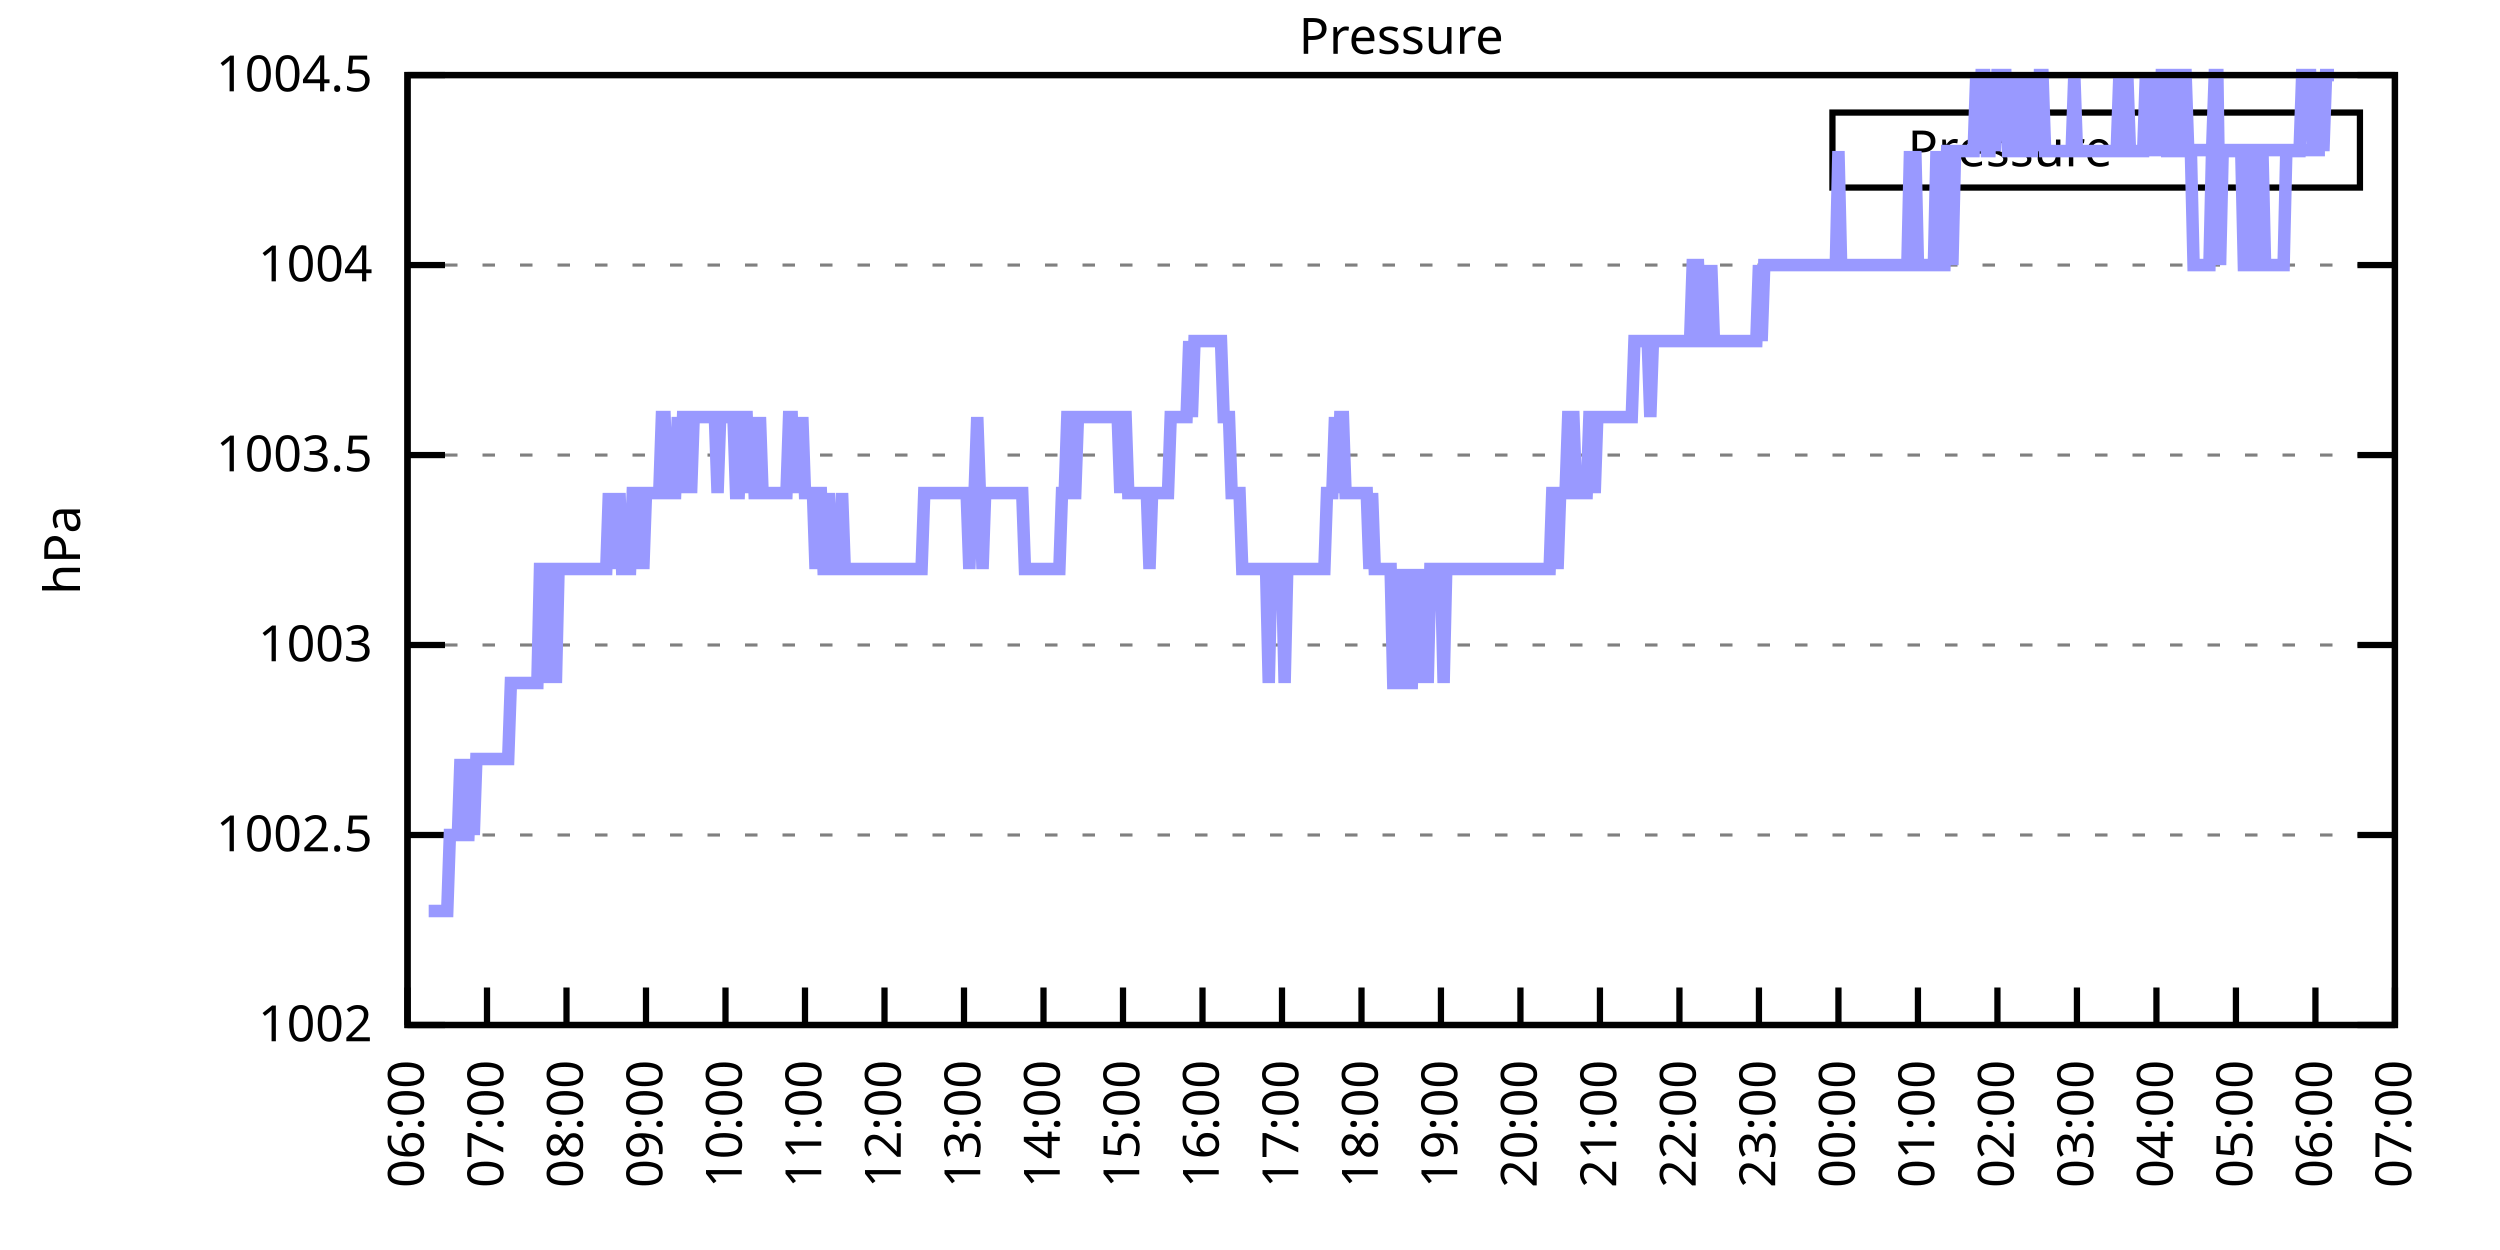
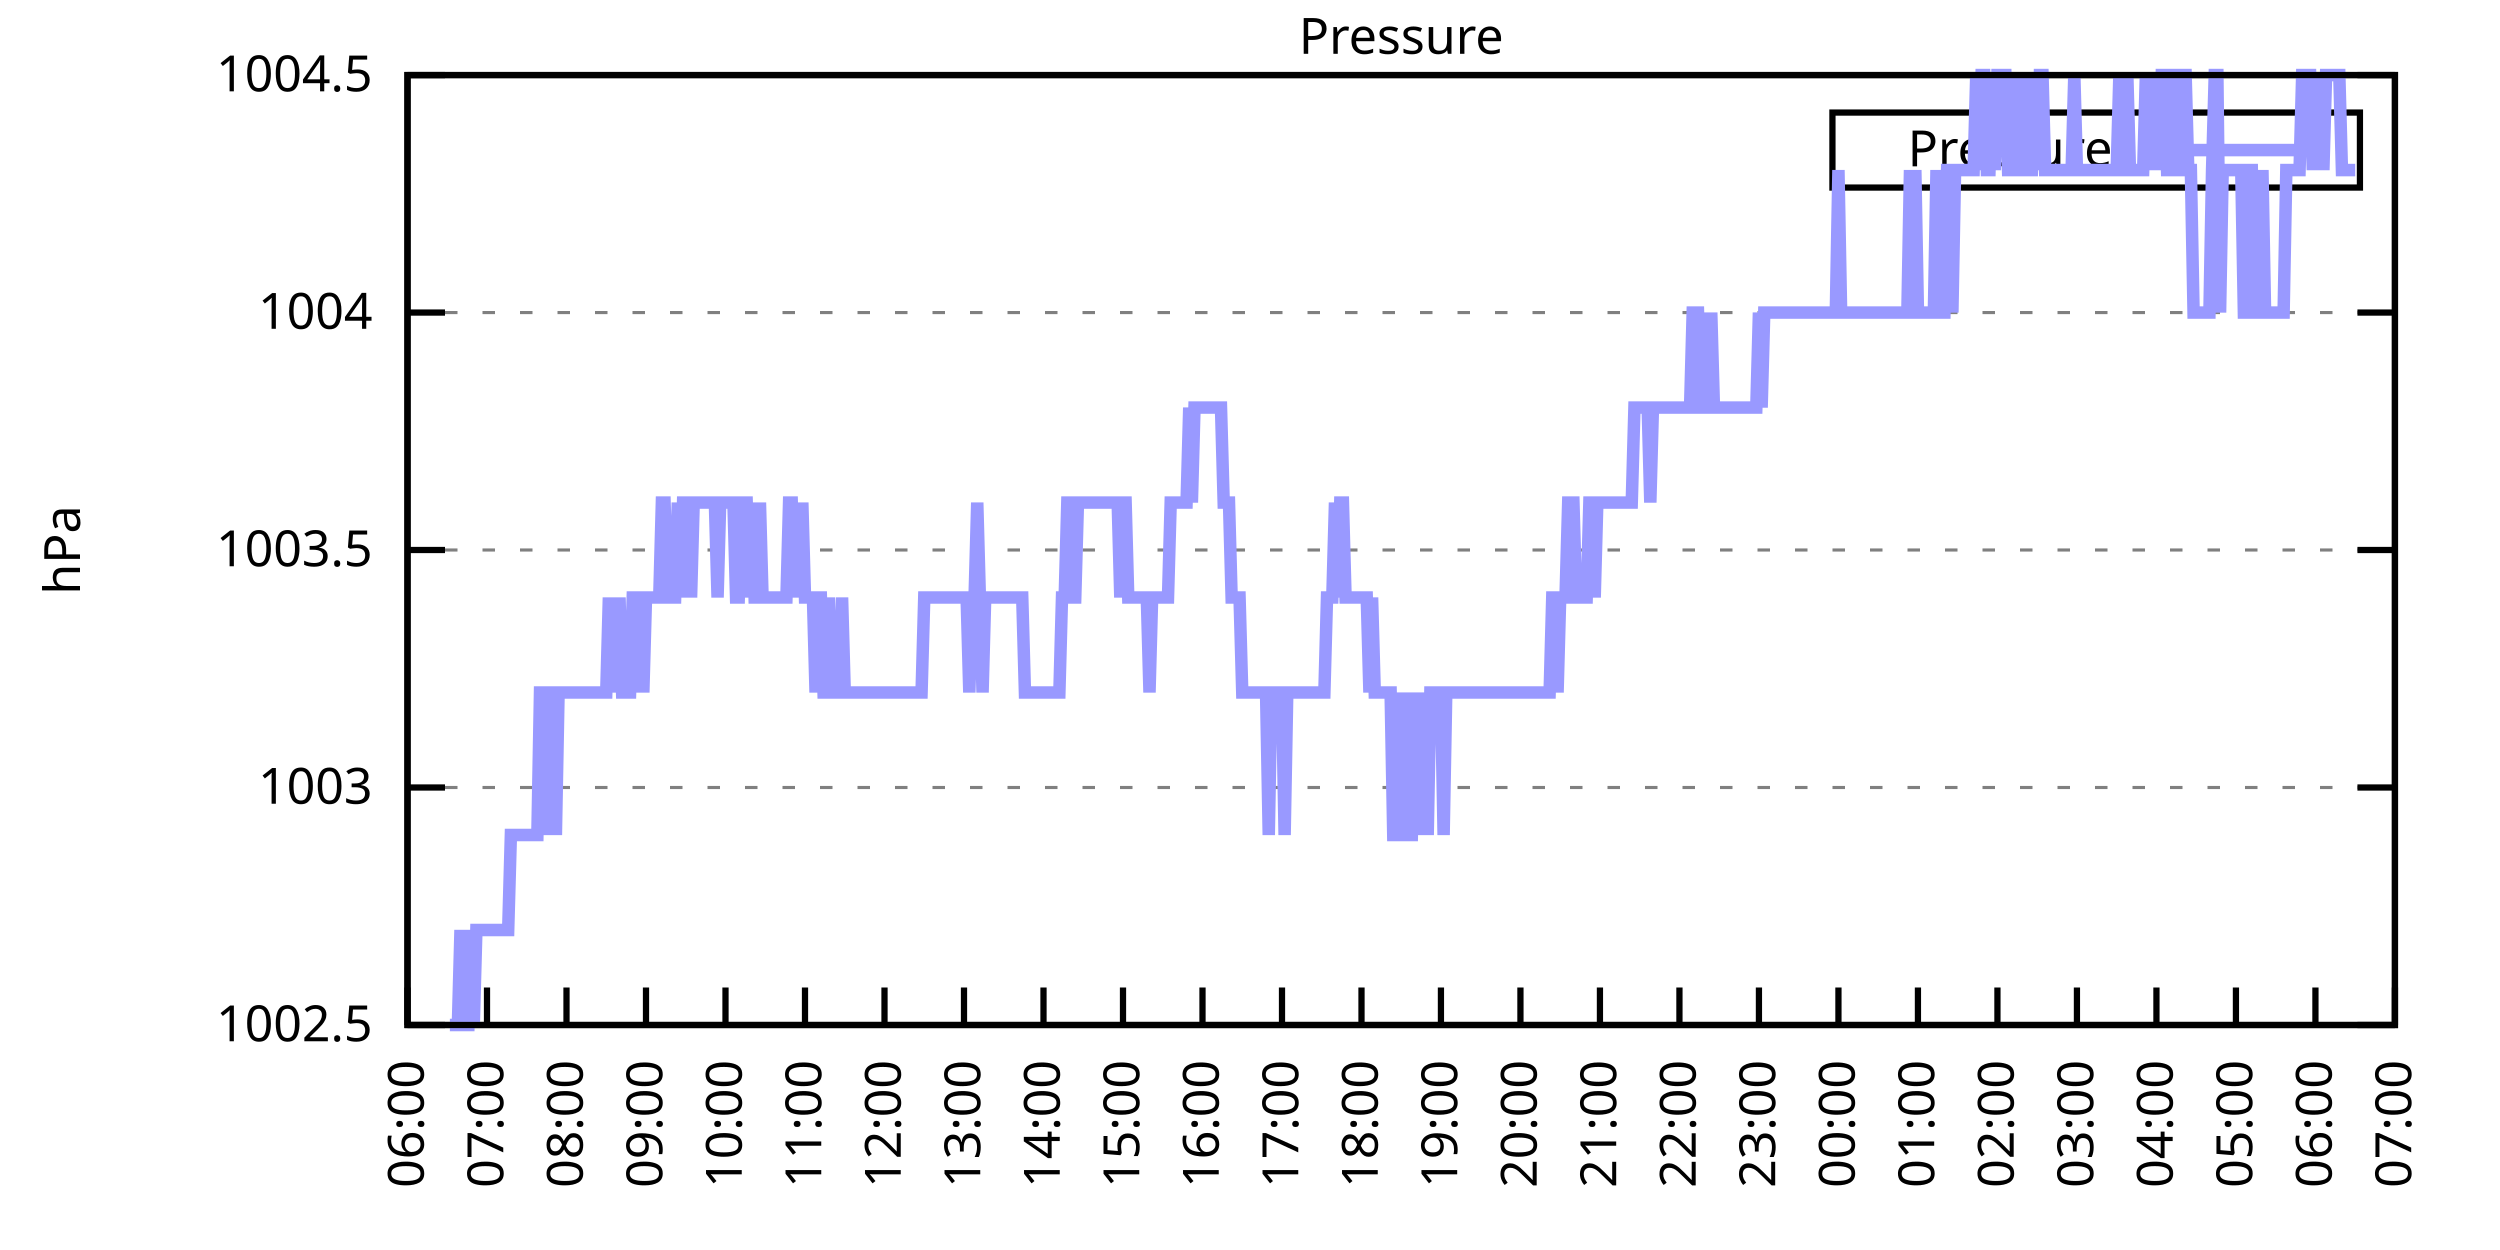
<svg xmlns="http://www.w3.org/2000/svg" xmlns:xlink="http://www.w3.org/1999/xlink" width="400" height="200" viewBox="0 0 400 200">
  <g id="gnuplot_canvas">
    <rect x="0" y="0" width="400" height="200" fill="none" />
    <defs>
      <circle id="gpDot" r="0.5" stroke-width="0.5" stroke="currentColor" />
      <path id="gpPt0" stroke-width="0.333" stroke="currentColor" d="M-1,0 h2 M0,-1 v2" />
      <path id="gpPt1" stroke-width="0.333" stroke="currentColor" d="M-1,-1 L1,1 M1,-1 L-1,1" />
      <path id="gpPt2" stroke-width="0.333" stroke="currentColor" d="M-1,0 L1,0 M0,-1 L0,1 M-1,-1 L1,1 M-1,1 L1,-1" />
      <rect id="gpPt3" stroke-width="0.333" stroke="currentColor" x="-1" y="-1" width="2" height="2" />
      <rect id="gpPt4" stroke-width="0.333" stroke="currentColor" fill="currentColor" x="-1" y="-1" width="2" height="2" />
      <circle id="gpPt5" stroke-width="0.333" stroke="currentColor" cx="0" cy="0" r="1" />
      <use xlink:href="#gpPt5" id="gpPt6" fill="currentColor" stroke="none" />
      <path id="gpPt7" stroke-width="0.333" stroke="currentColor" d="M0,-1.33 L-1.33,0.67 L1.33,0.67 z" />
      <use xlink:href="#gpPt7" id="gpPt8" fill="currentColor" stroke="none" />
      <use xlink:href="#gpPt7" id="gpPt9" stroke="currentColor" transform="rotate(180)" />
      <use xlink:href="#gpPt9" id="gpPt10" fill="currentColor" stroke="none" />
      <use xlink:href="#gpPt3" id="gpPt11" stroke="currentColor" transform="rotate(45)" />
      <use xlink:href="#gpPt11" id="gpPt12" fill="currentColor" stroke="none" />
      <path id="gpPt13" stroke-width="0.333" stroke="currentColor" d="M0,1.330 L1.265,0.411 L0.782,-1.067 L-0.782,-1.076 L-1.265,0.411 z" />
      <use xlink:href="#gpPt13" id="gpPt14" fill="currentColor" stroke="none" />
      <filter id="textbox" filterUnits="objectBoundingBox" x="0" y="0" height="1" width="1">
        <feFlood flood-color="white" flood-opacity="1" result="bgnd" />
        <feComposite in="SourceGraphic" in2="bgnd" operator="atop" />
      </filter>
      <filter id="greybox" filterUnits="objectBoundingBox" x="0" y="0" height="1" width="1">
        <feFlood flood-color="lightgrey" flood-opacity="1" result="grey" />
        <feComposite in="SourceGraphic" in2="grey" operator="atop" />
      </filter>
    </defs>
    <g fill="none" color="white" stroke="currentColor" stroke-width="1.00" stroke-linecap="butt" stroke-linejoin="miter">
</g>
    <g fill="none" color="black" stroke="currentColor" stroke-width="1.00" stroke-linecap="butt" stroke-linejoin="miter">
      <g stroke="none" shape-rendering="crispEdges">
        <polygon fill="rgb(255, 255, 255)" points="65.20,164.00 383.18,164.00 383.18,12.02 65.20,12.02 " />
      </g>
    </g>
    <g fill="none" color="black" stroke="currentColor" stroke-width="1.00" stroke-linecap="butt" stroke-linejoin="miter">
</g>
    <g fill="none" color="black" stroke="black" stroke-width="0.50" stroke-linecap="butt" stroke-linejoin="miter">
</g>
    <g fill="none" color="gray" stroke="currentColor" stroke-width="0.50" stroke-linecap="butt" stroke-linejoin="miter">
      <path stroke="gray" stroke-dasharray="2,4" class="gridline" d="M65.20,164.00 L383.19,164.00  " />
    </g>
    <g fill="none" color="gray" stroke="gray" stroke-width="1.00" stroke-linecap="butt" stroke-linejoin="miter">
</g>
    <g fill="none" color="black" stroke="currentColor" stroke-width="1.00" stroke-linecap="butt" stroke-linejoin="miter">
      <path stroke="black" d="M65.20,164.00 L71.20,164.00 M383.19,164.00 L377.19,164.00  " />
      <g transform="translate(59.60,166.60)" stroke="none" fill="black" font-family="Sans" font-size="8.00" text-anchor="end">
        <text>
-           <tspan font-family="Sans"> 1002</tspan>
-         </text>
-       </g>
-     </g>
-     <g fill="none" color="black" stroke="currentColor" stroke-width="1.00" stroke-linecap="butt" stroke-linejoin="miter">
- </g>
-     <g fill="none" color="black" stroke="black" stroke-width="0.50" stroke-linecap="butt" stroke-linejoin="miter">
- </g>
-     <g fill="none" color="gray" stroke="currentColor" stroke-width="0.50" stroke-linecap="butt" stroke-linejoin="miter">
-       <path stroke="gray" stroke-dasharray="2,4" class="gridline" d="M65.20,133.60 L383.19,133.60  " />
-     </g>
-     <g fill="none" color="gray" stroke="gray" stroke-width="1.00" stroke-linecap="butt" stroke-linejoin="miter">
- </g>
-     <g fill="none" color="black" stroke="currentColor" stroke-width="1.00" stroke-linecap="butt" stroke-linejoin="miter">
-       <path stroke="black" d="M65.20,133.60 L71.20,133.60 M383.19,133.60 L377.19,133.60  " />
-       <g transform="translate(59.60,136.20)" stroke="none" fill="black" font-family="Sans" font-size="8.00" text-anchor="end">
-         <text>
          <tspan font-family="Sans"> 1002.5</tspan>
        </text>
      </g>
    </g>
    <g fill="none" color="black" stroke="currentColor" stroke-width="1.00" stroke-linecap="butt" stroke-linejoin="miter">
</g>
    <g fill="none" color="black" stroke="black" stroke-width="0.50" stroke-linecap="butt" stroke-linejoin="miter">
</g>
    <g fill="none" color="gray" stroke="currentColor" stroke-width="0.50" stroke-linecap="butt" stroke-linejoin="miter">
-       <path stroke="gray" stroke-dasharray="2,4" class="gridline" d="M65.20,103.20 L383.19,103.20  " />
-     </g>
-     <g fill="none" color="gray" stroke="gray" stroke-width="1.00" stroke-linecap="butt" stroke-linejoin="miter">
- </g>
-     <g fill="none" color="black" stroke="currentColor" stroke-width="1.00" stroke-linecap="butt" stroke-linejoin="miter">
-       <path stroke="black" d="M65.20,103.20 L71.20,103.20 M383.19,103.20 L377.19,103.20  " />
-       <g transform="translate(59.60,105.80)" stroke="none" fill="black" font-family="Sans" font-size="8.00" text-anchor="end">
+       <path stroke="gray" stroke-dasharray="2,4" class="gridline" d="M65.20,126.00 L383.19,126.00  " />
+     </g>
+     <g fill="none" color="gray" stroke="gray" stroke-width="1.00" stroke-linecap="butt" stroke-linejoin="miter">
+ </g>
+     <g fill="none" color="black" stroke="currentColor" stroke-width="1.00" stroke-linecap="butt" stroke-linejoin="miter">
+       <path stroke="black" d="M65.20,126.00 L71.20,126.00 M383.19,126.00 L377.19,126.00  " />
+       <g transform="translate(59.60,128.60)" stroke="none" fill="black" font-family="Sans" font-size="8.00" text-anchor="end">
        <text>
          <tspan font-family="Sans"> 1003</tspan>
        </text>
      </g>
    </g>
    <g fill="none" color="black" stroke="currentColor" stroke-width="1.00" stroke-linecap="butt" stroke-linejoin="miter">
</g>
    <g fill="none" color="black" stroke="black" stroke-width="0.50" stroke-linecap="butt" stroke-linejoin="miter">
</g>
    <g fill="none" color="gray" stroke="currentColor" stroke-width="0.50" stroke-linecap="butt" stroke-linejoin="miter">
-       <path stroke="gray" stroke-dasharray="2,4" class="gridline" d="M65.20,72.81 L383.19,72.81  " />
-     </g>
-     <g fill="none" color="gray" stroke="gray" stroke-width="1.00" stroke-linecap="butt" stroke-linejoin="miter">
- </g>
-     <g fill="none" color="black" stroke="currentColor" stroke-width="1.00" stroke-linecap="butt" stroke-linejoin="miter">
-       <path stroke="black" d="M65.20,72.81 L71.20,72.81 M383.19,72.81 L377.19,72.81  " />
-       <g transform="translate(59.60,75.41)" stroke="none" fill="black" font-family="Sans" font-size="8.00" text-anchor="end">
+       <path stroke="gray" stroke-dasharray="2,4" class="gridline" d="M65.20,88.00 L383.19,88.00  " />
+     </g>
+     <g fill="none" color="gray" stroke="gray" stroke-width="1.00" stroke-linecap="butt" stroke-linejoin="miter">
+ </g>
+     <g fill="none" color="black" stroke="currentColor" stroke-width="1.00" stroke-linecap="butt" stroke-linejoin="miter">
+       <path stroke="black" d="M65.20,88.00 L71.20,88.00 M383.19,88.00 L377.19,88.00  " />
+       <g transform="translate(59.60,90.60)" stroke="none" fill="black" font-family="Sans" font-size="8.00" text-anchor="end">
        <text>
          <tspan font-family="Sans"> 1003.5</tspan>
        </text>
      </g>
    </g>
    <g fill="none" color="black" stroke="currentColor" stroke-width="1.00" stroke-linecap="butt" stroke-linejoin="miter">
</g>
    <g fill="none" color="black" stroke="black" stroke-width="0.50" stroke-linecap="butt" stroke-linejoin="miter">
</g>
    <g fill="none" color="gray" stroke="currentColor" stroke-width="0.50" stroke-linecap="butt" stroke-linejoin="miter">
-       <path stroke="gray" stroke-dasharray="2,4" class="gridline" d="M65.20,42.41 L383.19,42.41  " />
-     </g>
-     <g fill="none" color="gray" stroke="gray" stroke-width="1.00" stroke-linecap="butt" stroke-linejoin="miter">
- </g>
-     <g fill="none" color="black" stroke="currentColor" stroke-width="1.00" stroke-linecap="butt" stroke-linejoin="miter">
-       <path stroke="black" d="M65.20,42.41 L71.20,42.41 M383.19,42.41 L377.19,42.41  " />
-       <g transform="translate(59.60,45.01)" stroke="none" fill="black" font-family="Sans" font-size="8.00" text-anchor="end">
+       <path stroke="gray" stroke-dasharray="2,4" class="gridline" d="M65.20,50.01 L383.19,50.01  " />
+     </g>
+     <g fill="none" color="gray" stroke="gray" stroke-width="1.00" stroke-linecap="butt" stroke-linejoin="miter">
+ </g>
+     <g fill="none" color="black" stroke="currentColor" stroke-width="1.00" stroke-linecap="butt" stroke-linejoin="miter">
+       <path stroke="black" d="M65.20,50.01 L71.20,50.01 M383.19,50.01 L377.19,50.01  " />
+       <g transform="translate(59.60,52.61)" stroke="none" fill="black" font-family="Sans" font-size="8.00" text-anchor="end">
        <text>
          <tspan font-family="Sans"> 1004</tspan>
        </text>
      </g>
    </g>
    <g fill="none" color="black" stroke="currentColor" stroke-width="1.00" stroke-linecap="butt" stroke-linejoin="miter">
</g>
    <g fill="none" color="black" stroke="black" stroke-width="0.50" stroke-linecap="butt" stroke-linejoin="miter">
</g>
    <g fill="none" color="gray" stroke="currentColor" stroke-width="0.50" stroke-linecap="butt" stroke-linejoin="miter">
      <path stroke="gray" stroke-dasharray="2,4" class="gridline" d="M65.20,12.01 L383.19,12.01  " />
    </g>
    <g fill="none" color="gray" stroke="gray" stroke-width="1.00" stroke-linecap="butt" stroke-linejoin="miter">
</g>
    <g fill="none" color="black" stroke="currentColor" stroke-width="1.00" stroke-linecap="butt" stroke-linejoin="miter">
      <path stroke="black" d="M65.20,12.01 L71.20,12.01 M383.19,12.01 L377.19,12.01  " />
      <g transform="translate(59.60,14.61)" stroke="none" fill="black" font-family="Sans" font-size="8.00" text-anchor="end">
        <text>
          <tspan font-family="Sans"> 1004.5</tspan>
        </text>
      </g>
    </g>
    <g fill="none" color="black" stroke="currentColor" stroke-width="1.00" stroke-linecap="butt" stroke-linejoin="miter">
      <path stroke="black" d="M65.20,164.00 L65.20,158.00  " />
      <g transform="translate(67.80,169.60) rotate(270.00)" stroke="none" fill="black" font-family="Sans" font-size="8.00" text-anchor="end">
        <text>
          <tspan font-family="Sans">06:00</tspan>
        </text>
      </g>
    </g>
    <g fill="none" color="black" stroke="currentColor" stroke-width="1.00" stroke-linecap="butt" stroke-linejoin="miter">
      <path stroke="black" d="M77.92,164.00 L77.92,158.00  " />
      <g transform="translate(80.52,169.60) rotate(270.00)" stroke="none" fill="black" font-family="Sans" font-size="8.00" text-anchor="end">
        <text>
          <tspan font-family="Sans">07:00</tspan>
        </text>
      </g>
    </g>
    <g fill="none" color="black" stroke="currentColor" stroke-width="1.00" stroke-linecap="butt" stroke-linejoin="miter">
      <path stroke="black" d="M90.64,164.00 L90.64,158.00  " />
      <g transform="translate(93.24,169.60) rotate(270.00)" stroke="none" fill="black" font-family="Sans" font-size="8.00" text-anchor="end">
        <text>
          <tspan font-family="Sans">08:00</tspan>
        </text>
      </g>
    </g>
    <g fill="none" color="black" stroke="currentColor" stroke-width="1.00" stroke-linecap="butt" stroke-linejoin="miter">
      <path stroke="black" d="M103.36,164.00 L103.36,158.00  " />
      <g transform="translate(105.96,169.60) rotate(270.00)" stroke="none" fill="black" font-family="Sans" font-size="8.00" text-anchor="end">
        <text>
          <tspan font-family="Sans">09:00</tspan>
        </text>
      </g>
    </g>
    <g fill="none" color="black" stroke="currentColor" stroke-width="1.00" stroke-linecap="butt" stroke-linejoin="miter">
      <path stroke="black" d="M116.08,164.00 L116.08,158.00  " />
      <g transform="translate(118.68,169.60) rotate(270.00)" stroke="none" fill="black" font-family="Sans" font-size="8.00" text-anchor="end">
        <text>
          <tspan font-family="Sans">10:00</tspan>
        </text>
      </g>
    </g>
    <g fill="none" color="black" stroke="currentColor" stroke-width="1.00" stroke-linecap="butt" stroke-linejoin="miter">
      <path stroke="black" d="M128.80,164.00 L128.80,158.00  " />
      <g transform="translate(131.40,169.60) rotate(270.00)" stroke="none" fill="black" font-family="Sans" font-size="8.00" text-anchor="end">
        <text>
          <tspan font-family="Sans">11:00</tspan>
        </text>
      </g>
    </g>
    <g fill="none" color="black" stroke="currentColor" stroke-width="1.00" stroke-linecap="butt" stroke-linejoin="miter">
      <path stroke="black" d="M141.52,164.00 L141.52,158.00  " />
      <g transform="translate(144.12,169.60) rotate(270.00)" stroke="none" fill="black" font-family="Sans" font-size="8.00" text-anchor="end">
        <text>
          <tspan font-family="Sans">12:00</tspan>
        </text>
      </g>
    </g>
    <g fill="none" color="black" stroke="currentColor" stroke-width="1.00" stroke-linecap="butt" stroke-linejoin="miter">
      <path stroke="black" d="M154.24,164.00 L154.24,158.00  " />
      <g transform="translate(156.84,169.60) rotate(270.00)" stroke="none" fill="black" font-family="Sans" font-size="8.00" text-anchor="end">
        <text>
          <tspan font-family="Sans">13:00</tspan>
        </text>
      </g>
    </g>
    <g fill="none" color="black" stroke="currentColor" stroke-width="1.00" stroke-linecap="butt" stroke-linejoin="miter">
      <path stroke="black" d="M166.96,164.00 L166.96,158.00  " />
      <g transform="translate(169.56,169.60) rotate(270.00)" stroke="none" fill="black" font-family="Sans" font-size="8.00" text-anchor="end">
        <text>
          <tspan font-family="Sans">14:00</tspan>
        </text>
      </g>
    </g>
    <g fill="none" color="black" stroke="currentColor" stroke-width="1.00" stroke-linecap="butt" stroke-linejoin="miter">
      <path stroke="black" d="M179.68,164.00 L179.68,158.00  " />
      <g transform="translate(182.28,169.60) rotate(270.00)" stroke="none" fill="black" font-family="Sans" font-size="8.00" text-anchor="end">
        <text>
          <tspan font-family="Sans">15:00</tspan>
        </text>
      </g>
    </g>
    <g fill="none" color="black" stroke="currentColor" stroke-width="1.00" stroke-linecap="butt" stroke-linejoin="miter">
      <path stroke="black" d="M192.40,164.00 L192.40,158.00  " />
      <g transform="translate(195.00,169.60) rotate(270.00)" stroke="none" fill="black" font-family="Sans" font-size="8.00" text-anchor="end">
        <text>
          <tspan font-family="Sans">16:00</tspan>
        </text>
      </g>
    </g>
    <g fill="none" color="black" stroke="currentColor" stroke-width="1.00" stroke-linecap="butt" stroke-linejoin="miter">
      <path stroke="black" d="M205.12,164.00 L205.12,158.00  " />
      <g transform="translate(207.72,169.60) rotate(270.00)" stroke="none" fill="black" font-family="Sans" font-size="8.00" text-anchor="end">
        <text>
          <tspan font-family="Sans">17:00</tspan>
        </text>
      </g>
    </g>
    <g fill="none" color="black" stroke="currentColor" stroke-width="1.00" stroke-linecap="butt" stroke-linejoin="miter">
      <path stroke="black" d="M217.84,164.00 L217.84,158.00  " />
      <g transform="translate(220.44,169.60) rotate(270.00)" stroke="none" fill="black" font-family="Sans" font-size="8.00" text-anchor="end">
        <text>
          <tspan font-family="Sans">18:00</tspan>
        </text>
      </g>
    </g>
    <g fill="none" color="black" stroke="currentColor" stroke-width="1.00" stroke-linecap="butt" stroke-linejoin="miter">
      <path stroke="black" d="M230.55,164.00 L230.55,158.00  " />
      <g transform="translate(233.15,169.60) rotate(270.00)" stroke="none" fill="black" font-family="Sans" font-size="8.00" text-anchor="end">
        <text>
          <tspan font-family="Sans">19:00</tspan>
        </text>
      </g>
    </g>
    <g fill="none" color="black" stroke="currentColor" stroke-width="1.00" stroke-linecap="butt" stroke-linejoin="miter">
      <path stroke="black" d="M243.27,164.00 L243.27,158.00  " />
      <g transform="translate(245.87,169.60) rotate(270.00)" stroke="none" fill="black" font-family="Sans" font-size="8.00" text-anchor="end">
        <text>
          <tspan font-family="Sans">20:00</tspan>
        </text>
      </g>
    </g>
    <g fill="none" color="black" stroke="currentColor" stroke-width="1.00" stroke-linecap="butt" stroke-linejoin="miter">
      <path stroke="black" d="M255.99,164.00 L255.99,158.00  " />
      <g transform="translate(258.59,169.60) rotate(270.00)" stroke="none" fill="black" font-family="Sans" font-size="8.00" text-anchor="end">
        <text>
          <tspan font-family="Sans">21:00</tspan>
        </text>
      </g>
    </g>
    <g fill="none" color="black" stroke="currentColor" stroke-width="1.00" stroke-linecap="butt" stroke-linejoin="miter">
      <path stroke="black" d="M268.71,164.00 L268.71,158.00  " />
      <g transform="translate(271.31,169.60) rotate(270.00)" stroke="none" fill="black" font-family="Sans" font-size="8.00" text-anchor="end">
        <text>
          <tspan font-family="Sans">22:00</tspan>
        </text>
      </g>
    </g>
    <g fill="none" color="black" stroke="currentColor" stroke-width="1.00" stroke-linecap="butt" stroke-linejoin="miter">
      <path stroke="black" d="M281.43,164.00 L281.43,158.00  " />
      <g transform="translate(284.03,169.60) rotate(270.00)" stroke="none" fill="black" font-family="Sans" font-size="8.00" text-anchor="end">
        <text>
          <tspan font-family="Sans">23:00</tspan>
        </text>
      </g>
    </g>
    <g fill="none" color="black" stroke="currentColor" stroke-width="1.00" stroke-linecap="butt" stroke-linejoin="miter">
      <path stroke="black" d="M294.15,164.00 L294.15,158.00  " />
      <g transform="translate(296.75,169.60) rotate(270.00)" stroke="none" fill="black" font-family="Sans" font-size="8.00" text-anchor="end">
        <text>
          <tspan font-family="Sans">00:00</tspan>
        </text>
      </g>
    </g>
    <g fill="none" color="black" stroke="currentColor" stroke-width="1.00" stroke-linecap="butt" stroke-linejoin="miter">
      <path stroke="black" d="M306.87,164.00 L306.87,158.00  " />
      <g transform="translate(309.47,169.60) rotate(270.00)" stroke="none" fill="black" font-family="Sans" font-size="8.00" text-anchor="end">
        <text>
          <tspan font-family="Sans">01:00</tspan>
        </text>
      </g>
    </g>
    <g fill="none" color="black" stroke="currentColor" stroke-width="1.00" stroke-linecap="butt" stroke-linejoin="miter">
      <path stroke="black" d="M319.59,164.00 L319.59,158.00  " />
      <g transform="translate(322.19,169.60) rotate(270.00)" stroke="none" fill="black" font-family="Sans" font-size="8.00" text-anchor="end">
        <text>
          <tspan font-family="Sans">02:00</tspan>
        </text>
      </g>
    </g>
    <g fill="none" color="black" stroke="currentColor" stroke-width="1.00" stroke-linecap="butt" stroke-linejoin="miter">
      <path stroke="black" d="M332.31,164.00 L332.31,158.00  " />
      <g transform="translate(334.91,169.60) rotate(270.00)" stroke="none" fill="black" font-family="Sans" font-size="8.00" text-anchor="end">
        <text>
          <tspan font-family="Sans">03:00</tspan>
        </text>
      </g>
    </g>
    <g fill="none" color="black" stroke="currentColor" stroke-width="1.00" stroke-linecap="butt" stroke-linejoin="miter">
      <path stroke="black" d="M345.03,164.00 L345.03,158.00  " />
      <g transform="translate(347.63,169.60) rotate(270.00)" stroke="none" fill="black" font-family="Sans" font-size="8.00" text-anchor="end">
        <text>
          <tspan font-family="Sans">04:00</tspan>
        </text>
      </g>
    </g>
    <g fill="none" color="black" stroke="currentColor" stroke-width="1.00" stroke-linecap="butt" stroke-linejoin="miter">
      <path stroke="black" d="M357.75,164.00 L357.75,158.00  " />
      <g transform="translate(360.35,169.60) rotate(270.00)" stroke="none" fill="black" font-family="Sans" font-size="8.00" text-anchor="end">
        <text>
          <tspan font-family="Sans">05:00</tspan>
        </text>
      </g>
    </g>
    <g fill="none" color="black" stroke="currentColor" stroke-width="1.00" stroke-linecap="butt" stroke-linejoin="miter">
      <path stroke="black" d="M370.47,164.00 L370.47,158.00  " />
      <g transform="translate(373.07,169.60) rotate(270.00)" stroke="none" fill="black" font-family="Sans" font-size="8.00" text-anchor="end">
        <text>
          <tspan font-family="Sans">06:00</tspan>
        </text>
      </g>
    </g>
    <g fill="none" color="black" stroke="currentColor" stroke-width="1.00" stroke-linecap="butt" stroke-linejoin="miter">
      <path stroke="black" d="M383.19,164.00 L383.19,158.00  " />
      <g transform="translate(385.79,169.60) rotate(270.00)" stroke="none" fill="black" font-family="Sans" font-size="8.00" text-anchor="end">
        <text>
          <tspan font-family="Sans">07:00</tspan>
        </text>
      </g>
    </g>
    <g fill="none" color="black" stroke="currentColor" stroke-width="1.00" stroke-linecap="butt" stroke-linejoin="miter">
</g>
    <g fill="none" color="black" stroke="currentColor" stroke-width="1.00" stroke-linecap="butt" stroke-linejoin="miter">
      <path stroke="black" d="M65.20,12.01 L65.20,164.00 L383.19,164.00 L383.19,12.01 L65.20,12.01 Z  " />
    </g>
    <g fill="none" color="black" stroke="currentColor" stroke-width="1.00" stroke-linecap="butt" stroke-linejoin="miter">
</g>
    <g fill="none" color="black" stroke="currentColor" stroke-width="1.00" stroke-linecap="butt" stroke-linejoin="miter">
      <path stroke="black" d="M293.19,30.01 L293.19,18.01 L377.59,18.01 L377.59,30.01 L293.19,30.01 Z  " />
    </g>
    <g id="Pressure_plot_1">
      <g fill="none" color="white" stroke="black" stroke-width="2.00" stroke-linecap="butt" stroke-linejoin="miter">
</g>
      <g fill="none" color="black" stroke="currentColor" stroke-width="2.00" stroke-linecap="butt" stroke-linejoin="miter">
        <g transform="translate(337.99,26.61)" stroke="none" fill="black" font-family="Sans" font-size="8.00" text-anchor="end">
          <text>
            <tspan font-family="Sans">Pressure</tspan>
          </text>
        </g>
      </g>
      <g fill="none" color="black" stroke="currentColor" stroke-width="2.00" stroke-linecap="butt" stroke-linejoin="miter">
-         <path stroke="rgb(153, 153, 255)" d="M343.59,24.01 L371.99,24.01 M68.59,145.76 L69.02,145.76 L69.44,145.76 L69.86,145.76 L70.29,145.76 L70.71,145.76   L71.14,145.76 L71.56,145.76 L71.98,133.60 L72.41,133.60 L72.83,133.60 L73.26,133.60 L73.68,121.44 L74.10,133.60   L74.53,133.60 L74.95,133.60 L75.38,121.44 L75.80,133.60 L76.22,121.44 L76.65,121.44 L77.07,121.44 L77.50,121.44   L78.34,121.44 L78.77,121.44 L79.19,121.44 L79.62,121.44 L80.04,121.44 L80.46,121.44 L80.89,121.44 L81.31,121.44   L81.74,109.28 L82.16,109.28 L82.58,109.28 L83.01,109.28 L83.43,109.28 L83.86,109.28 L84.28,109.28 L84.70,109.28   L85.13,109.28 L85.55,109.28 L85.98,109.28 L86.40,91.04 L86.82,91.04 L87.25,91.04 L87.67,109.28 L88.10,91.04   L88.52,91.04 L88.94,109.28 L89.37,91.04 L89.79,91.04 L90.22,91.04 L90.64,91.04 L91.06,91.04 L91.49,91.04   L91.91,91.04 L92.34,91.04 L92.76,91.04 L93.18,91.04 L93.61,91.04 L94.03,91.04 L94.46,91.04 L94.88,91.04   L95.30,91.04 L95.73,91.04 L96.15,91.04 L96.58,91.04 L97.00,91.04 L97.42,78.89 L97.85,91.04 L98.27,78.89   L98.69,91.04 L99.12,78.89 L99.54,91.04 L99.97,91.04 L100.39,91.04 L100.81,91.04 L101.24,78.89 L101.66,78.89   L102.09,91.04 L102.51,78.89 L102.93,91.04 L103.36,78.89 L103.78,78.89 L104.21,78.89 L104.63,78.89 L105.05,78.89   L105.48,78.89 L105.90,66.73 L106.33,66.73 L106.75,78.89 L107.17,78.89 L107.60,78.89 L108.02,78.89 L108.45,66.73   L108.87,78.89 L109.29,66.73 L109.72,66.73 L110.14,66.73 L110.57,78.89 L110.99,66.73 L111.41,66.73 L111.84,66.73   L112.26,66.73 L112.69,66.73 L113.11,66.73 L113.53,66.73 L113.96,66.73 L114.38,66.73 L114.81,78.89 L115.23,66.73   L115.65,66.73 L116.08,66.73 L116.50,66.73 L116.93,66.73 L117.35,66.73 L117.77,78.89 L118.20,78.89 L118.62,66.73   L119.05,66.73 L119.47,66.73 L119.89,78.89 L120.32,66.73 L120.74,78.89 L121.17,78.89 L121.59,66.73 L122.01,78.89   L122.44,78.89 L122.86,78.89 L123.29,78.89 L123.71,78.89 L124.13,78.89 L124.56,78.89 L124.98,78.89 L125.41,78.89   L125.83,78.89 L126.25,66.73 L126.68,66.73 L127.10,78.89 L127.53,66.73 L127.95,78.89 L128.37,66.73 L128.80,78.89   L129.22,78.89 L129.65,78.89 L130.07,78.89 L130.49,91.04 L130.92,78.89 L131.34,78.89 L131.77,91.04 L132.19,91.04   L132.61,78.89 L133.04,91.04 L133.46,91.04 L133.89,91.04 L134.31,91.04 L134.73,78.89 L135.16,91.04 L135.58,91.04   L136.01,91.04 L136.43,91.04 L136.85,91.04 L137.28,91.04 L137.70,91.04 L138.13,91.04 L138.55,91.04 L138.97,91.04   L139.40,91.04 L139.82,91.04 L140.25,91.04 L140.67,91.04 L141.09,91.04 L141.52,91.04 L141.94,91.04 L142.37,91.04   L142.79,91.04 L143.21,91.04 L143.64,91.04 L144.06,91.04 L144.49,91.04 L144.91,91.04 L145.33,91.04 L145.76,91.04   L146.18,91.04 L146.61,91.04 L147.03,91.04 L147.45,91.04 L147.88,78.89 L148.30,78.89 L148.73,78.89 L149.15,78.89   L149.57,78.89 L150.00,78.89 L150.42,78.89 L150.85,78.89 L151.27,78.89 L151.69,78.89 L152.12,78.89 L152.54,78.89   L152.97,78.89 L153.39,78.89 L153.81,78.89 L154.24,78.89 L154.66,78.89 L155.09,91.04 L155.51,78.89 L155.93,78.89   L156.36,66.73 L156.78,78.89 L157.21,91.04 L157.63,78.89 L158.05,78.89 L158.48,78.89 L158.90,78.89 L159.33,78.89   L159.75,78.89 L160.17,78.89 L160.60,78.89 L161.02,78.89 L161.44,78.89 L161.87,78.89 L162.29,78.89 L162.72,78.89   L163.14,78.89 L163.56,78.89 L163.99,91.04 L164.41,91.04 L164.84,91.04 L165.26,91.04 L165.68,91.04 L166.11,91.04   L166.53,91.04 L166.96,91.04 L167.38,91.04 L167.80,91.04 L168.23,91.04 L168.65,91.04 L169.08,91.04 L169.50,91.04   L169.92,78.89 L170.35,78.89 L170.77,66.73 L171.20,66.73 L171.62,78.89 L172.04,78.89 L172.47,66.73 L172.89,66.73   L173.32,66.73 L173.74,66.73 L174.16,66.73 L174.59,66.73 L175.01,66.73 L175.44,66.73 L175.86,66.73 L176.28,66.73   L176.71,66.73 L177.13,66.73 L177.56,66.73 L177.98,66.73 L178.40,66.73 L178.83,66.73 L179.25,78.89 L179.68,66.73   L180.10,66.73 L180.52,78.89 L180.95,78.89 L181.37,78.89 L181.80,78.89 L182.22,78.89 L182.64,78.89 L183.07,78.89   L183.49,78.89 L183.92,91.04 L184.34,78.89 L184.76,78.89 L185.19,78.89 L185.61,78.89 L186.04,78.89 L186.46,78.89   L186.88,78.89 L187.31,66.73 L187.73,66.73 L188.16,66.73 L188.58,66.73 L189.00,66.73 L189.43,66.73 L189.85,66.73   L190.28,54.57 L190.70,66.73 L191.12,54.57 L191.55,54.57 L191.97,54.57 L192.40,54.57 L192.82,54.57 L193.24,54.57   L193.67,54.57 L194.09,54.57 L194.52,54.57 L194.94,54.57 L195.36,54.57 L195.79,66.73 L196.21,66.73 L196.64,66.73   L197.06,78.89 L197.48,78.89 L197.91,78.89 L198.33,78.89 L198.76,91.04 L199.18,91.04 L199.60,91.04 L200.03,91.04   L200.45,91.04 L200.88,91.04 L201.30,91.04 L201.72,91.04 L202.15,91.04 L202.57,91.04 L203.00,109.28 L203.42,91.04   L203.84,91.04 L204.27,91.04 L204.69,91.04 L205.12,91.04 L205.54,109.28 L205.96,91.04 L206.39,91.04 L206.81,91.04   L207.24,91.04 L207.66,91.04 L208.08,91.04 L208.51,91.04 L208.93,91.04 L209.36,91.04 L209.78,91.04 L210.20,91.04   L210.63,91.04 L211.05,91.04 L211.48,91.04 L211.90,91.04 L212.32,78.89 L212.75,78.89 L213.17,78.89 L213.60,66.73   L214.02,78.89 L214.44,66.73 L214.87,66.73 L215.29,78.89 L215.72,78.89 L216.14,78.89 L216.56,78.89 L216.99,78.89   L217.41,78.89 L217.84,78.89 L218.26,78.89 L218.68,78.89 L219.11,91.04 L219.53,78.89 L219.96,91.04 L220.38,91.04   L220.80,91.04 L221.23,91.04 L221.65,91.04 L222.08,91.04 L222.50,91.04 L222.92,109.28 L223.35,109.28 L223.77,109.28   L224.20,91.04 L224.62,109.28 L225.04,91.04 L225.47,109.28 L225.89,109.28 L226.31,91.04 L226.74,109.28 L227.16,91.04   L227.59,109.28 L228.01,91.04 L228.43,109.28 L228.86,91.04 L229.28,91.04 L229.71,91.04 L230.13,91.04 L230.55,91.04   L230.98,109.28 L231.40,91.04 L231.83,91.04 L232.25,91.04 L233.10,91.04 L233.52,91.04 L233.95,91.04 L234.37,91.04   L234.79,91.04 L235.22,91.04 L235.64,91.04 L236.07,91.04 L236.49,91.04 L236.91,91.04 L237.34,91.04 L237.76,91.04   L238.19,91.04 L238.61,91.04 L239.03,91.04 L239.46,91.04 L239.88,91.04 L240.31,91.04 L240.73,91.04 L241.15,91.04   L241.58,91.04 L242.00,91.04 L242.43,91.04 L242.85,91.04 L243.27,91.04 L243.70,91.04 L244.12,91.04 L244.55,91.04   L244.97,91.04 L245.39,91.04 L245.82,91.04 L246.24,91.04 L246.67,91.04 L247.09,91.04 L247.51,91.04 L247.94,91.04   L248.36,78.89 L248.79,78.89 L249.21,91.04 L249.63,78.89 L250.06,78.89 L250.48,78.89 L250.91,66.73 L251.33,66.73   L251.75,66.73 L252.18,78.89 L252.60,78.89 L253.03,78.89 L253.45,78.89 L253.87,78.89 L254.30,66.73 L254.72,66.73   L255.15,78.89 L255.57,66.73 L255.99,66.73 L256.42,66.73 L256.84,66.73 L257.27,66.73 L257.69,66.73 L258.11,66.73   L258.54,66.73 L258.96,66.73 L259.39,66.73 L259.81,66.73 L260.23,66.73 L260.66,66.73 L261.08,66.73 L261.51,54.57   L261.93,54.57 L262.35,54.57 L262.78,54.57 L263.20,54.57 L263.63,54.57 L264.05,66.73 L264.47,54.57 L264.90,54.57   L265.32,54.57 L265.75,54.57 L266.17,54.57 L266.59,54.57 L267.02,54.57 L267.44,54.57 L267.87,54.57 L268.29,54.57   L268.71,54.57 L269.14,54.57 L269.56,54.57 L269.99,54.57 L270.41,54.57 L270.83,42.41 L271.26,42.41 L271.68,42.41   L272.11,54.57 L272.53,54.57 L272.95,42.41 L273.38,54.57 L273.80,42.41 L274.23,54.57 L274.65,54.57 L275.07,54.57   L275.50,54.57 L275.92,54.57 L276.35,54.57 L276.77,54.57 L277.19,54.57 L277.62,54.57 L278.04,54.57 L278.47,54.57   L278.89,54.57 L279.31,54.57 L279.74,54.57 L280.16,54.57 L280.59,54.57 L281.01,54.57 L281.43,42.41 L281.86,54.57   L282.28,42.41 L282.71,42.41 L283.13,42.41 L283.55,42.41 L283.98,42.41 L284.40,42.41 L284.83,42.41 L285.25,42.41   L285.67,42.41 L286.10,42.41 L286.52,42.41 L286.95,42.41 L287.37,42.41 L287.79,42.41 L288.22,42.41 L288.64,42.41   L289.06,42.41 L289.49,42.41 L289.91,42.41 L290.34,42.41 L290.76,42.41 L291.18,42.41 L291.61,42.41 L292.03,42.41   L292.46,42.41 L292.88,42.41 L293.30,42.41 L293.73,42.41 L294.15,24.17 L294.58,42.41 L295.00,42.41 L295.42,42.41   L295.85,42.41 L296.27,42.41 L296.70,42.41 L297.12,42.41 L297.54,42.41 L297.97,42.41 L298.39,42.41 L298.82,42.41   L299.24,42.41 L299.66,42.41 L300.09,42.41 L300.51,42.41 L300.94,42.41 L301.36,42.41 L301.78,42.41 L302.21,42.41   L302.63,42.41 L303.06,42.41 L303.48,42.41 L303.90,42.41 L304.33,42.41 L304.75,42.41 L305.18,42.41 L305.60,24.17   L306.02,42.41 L306.45,24.17 L306.87,42.41 L307.30,42.41 L307.72,42.41 L308.14,42.41 L308.57,42.41 L308.99,42.41   L309.42,42.41 L309.84,24.17 L310.26,42.41 L310.69,42.41 L311.11,42.41 L311.54,24.17 L311.96,24.17 L312.38,42.41   L312.81,24.17 L313.23,24.17 L313.66,24.17 L314.08,24.17 L314.50,24.17 L314.93,24.17 L315.35,24.17 L315.78,24.17   L316.20,12.01 L316.62,24.17 L317.05,12.01 L317.47,12.01 L317.90,24.17 L318.32,24.17 L318.74,12.01 L319.17,24.17   L319.59,12.01 L320.02,12.01 L320.44,12.01 L320.86,12.01 L321.29,24.17 L321.71,24.17 L322.14,12.01 L322.56,24.17   L322.98,24.17 L323.41,24.17 L323.83,12.01 L324.26,24.17 L324.68,24.17 L325.10,24.17 L325.53,12.01 L325.95,24.17   L326.38,12.01 L326.80,12.01 L327.22,24.17 L327.65,24.17 L328.07,24.17 L328.50,24.17 L328.92,24.17 L329.34,24.17   L329.77,24.17 L330.19,24.17 L330.62,24.17 L331.04,24.17 L331.46,24.17 L331.89,12.01 L332.31,24.17 L332.74,24.17   L333.16,24.17 L333.58,24.17 L334.01,24.17 L334.43,24.17 L334.86,24.17 L335.28,24.17 L335.70,24.17 L336.13,24.17   L336.55,24.17 L336.98,24.17 L337.40,24.17 L337.82,24.17 L338.25,24.17 L338.67,24.17 L339.10,12.01 L339.52,24.17   L339.94,24.17 L340.37,12.01 L340.79,24.17 L341.22,24.17 L341.64,24.17 L342.06,24.17 L342.49,24.17 L342.91,24.17   L343.34,12.01 L343.76,24.17 L344.18,12.01 L344.61,24.17 L345.03,12.01 L345.46,24.17 L345.88,12.01 L346.30,12.01   L346.73,24.17 L347.15,24.17 L347.58,12.01 L348.00,12.01 L348.42,24.17 L348.85,24.17 L349.27,12.01 L349.70,12.01   L350.12,24.17 L350.54,24.17 L350.97,42.41 L351.39,42.41 L351.81,42.41 L352.24,42.41 L352.66,42.41 L353.09,42.41   L353.51,42.41 L353.93,24.17 L354.36,12.01 L354.78,12.01 L355.21,42.41 L355.63,24.17 L356.05,24.17 L356.48,24.17   L356.90,24.17 L357.33,24.17 L357.75,24.17 L358.17,24.17 L358.60,24.17 L359.02,42.41 L359.45,42.41 L359.87,24.17   L360.29,24.17 L360.72,42.41 L361.14,42.41 L361.57,42.41 L361.99,24.17 L362.41,42.41 L362.84,42.41 L363.26,42.41   L363.69,42.41 L364.11,42.41 L364.53,42.41 L364.96,42.41 L365.38,42.41 L365.81,24.17 L366.23,24.17 L366.65,24.17   L367.08,24.17 L367.50,24.17 L367.93,24.17 L368.35,12.01 L368.77,12.01 L369.20,12.01 L369.62,12.01 L370.05,24.17   L370.47,12.01 L370.89,24.17 L371.32,12.01 L371.74,24.17 L372.17,12.01 L372.59,12.01 L373.01,12.01 L373.44,12.01    " />
+         <path stroke="rgb(153, 153, 255)" d="M343.59,24.01 L371.99,24.01 M71.98,164.00 L72.41,164.00 L72.83,164.00 L73.26,164.00 L73.68,148.80 L74.10,164.00   L74.53,164.00 L74.95,164.00 L75.38,148.80 L75.80,164.00 L76.22,148.80 L76.65,148.80 L77.07,148.80 L77.50,148.80   L78.34,148.80 L78.77,148.80 L79.19,148.80 L79.62,148.80 L80.04,148.80 L80.46,148.80 L80.89,148.80 L81.31,148.80   L81.74,133.60 L82.16,133.60 L82.58,133.60 L83.01,133.60 L83.43,133.60 L83.86,133.60 L84.28,133.60 L84.70,133.60   L85.13,133.60 L85.55,133.60 L85.98,133.60 L86.40,110.80 L86.82,110.80 L87.25,110.80 L87.67,133.60 L88.10,110.80   L88.52,110.80 L88.94,133.60 L89.37,110.80 L89.79,110.80 L90.22,110.80 L90.64,110.80 L91.06,110.80 L91.49,110.80   L91.91,110.80 L92.34,110.80 L92.76,110.80 L93.18,110.80 L93.61,110.80 L94.03,110.80 L94.46,110.80 L94.88,110.80   L95.30,110.80 L95.73,110.80 L96.15,110.80 L96.58,110.80 L97.00,110.80 L97.42,95.60 L97.85,110.80 L98.27,95.60   L98.69,110.80 L99.12,95.60 L99.54,110.80 L99.97,110.80 L100.39,110.80 L100.81,110.80 L101.24,95.60 L101.66,95.60   L102.09,110.80 L102.51,95.60 L102.93,110.80 L103.36,95.60 L103.78,95.60 L104.21,95.60 L104.63,95.60 L105.05,95.60   L105.48,95.60 L105.90,80.41 L106.33,80.41 L106.75,95.60 L107.17,95.60 L107.60,95.60 L108.02,95.60 L108.45,80.41   L108.87,95.60 L109.29,80.41 L109.72,80.41 L110.14,80.41 L110.57,95.60 L110.99,80.41 L111.41,80.41 L111.84,80.41   L112.26,80.41 L112.69,80.41 L113.11,80.41 L113.53,80.41 L113.96,80.41 L114.38,80.41 L114.81,95.60 L115.23,80.41   L115.65,80.41 L116.08,80.41 L116.50,80.41 L116.93,80.41 L117.35,80.41 L117.77,95.60 L118.20,95.60 L118.62,80.41   L119.05,80.41 L119.47,80.41 L119.89,95.60 L120.32,80.41 L120.74,95.60 L121.17,95.60 L121.59,80.41 L122.01,95.60   L122.44,95.60 L122.86,95.60 L123.29,95.60 L123.71,95.60 L124.13,95.60 L124.56,95.60 L124.98,95.60 L125.41,95.60   L125.83,95.60 L126.25,80.41 L126.68,80.41 L127.10,95.60 L127.53,80.41 L127.95,95.60 L128.37,80.41 L128.80,95.60   L129.22,95.60 L129.65,95.60 L130.07,95.60 L130.49,110.80 L130.92,95.60 L131.34,95.60 L131.77,110.80 L132.19,110.80   L132.61,95.60 L133.04,110.80 L133.46,110.80 L133.89,110.80 L134.31,110.80 L134.73,95.60 L135.16,110.80 L135.58,110.80   L136.01,110.80 L136.43,110.80 L136.85,110.80 L137.28,110.80 L137.70,110.80 L138.13,110.80 L138.55,110.80 L138.97,110.80   L139.40,110.80 L139.82,110.80 L140.25,110.80 L140.67,110.80 L141.09,110.80 L141.52,110.80 L141.94,110.80 L142.37,110.80   L142.79,110.80 L143.21,110.80 L143.64,110.80 L144.06,110.80 L144.49,110.80 L144.91,110.80 L145.33,110.80 L145.76,110.80   L146.18,110.80 L146.61,110.80 L147.03,110.80 L147.45,110.80 L147.88,95.60 L148.30,95.60 L148.73,95.60 L149.15,95.60   L149.57,95.60 L150.00,95.60 L150.42,95.60 L150.85,95.60 L151.27,95.60 L151.69,95.60 L152.12,95.60 L152.54,95.60   L152.97,95.60 L153.39,95.60 L153.81,95.60 L154.24,95.60 L154.66,95.60 L155.09,110.80 L155.51,95.60 L155.93,95.60   L156.36,80.41 L156.78,95.60 L157.21,110.80 L157.63,95.60 L158.05,95.60 L158.48,95.60 L158.90,95.60 L159.33,95.60   L159.75,95.60 L160.17,95.60 L160.60,95.60 L161.02,95.60 L161.44,95.60 L161.87,95.60 L162.29,95.60 L162.72,95.60   L163.14,95.60 L163.56,95.60 L163.99,110.80 L164.41,110.80 L164.84,110.80 L165.26,110.80 L165.68,110.80 L166.11,110.80   L166.53,110.80 L166.96,110.80 L167.38,110.80 L167.80,110.80 L168.23,110.80 L168.65,110.80 L169.08,110.80 L169.50,110.80   L169.92,95.60 L170.35,95.60 L170.77,80.41 L171.20,80.41 L171.62,95.60 L172.04,95.60 L172.47,80.41 L172.89,80.41   L173.32,80.41 L173.74,80.41 L174.16,80.41 L174.59,80.41 L175.01,80.41 L175.44,80.41 L175.86,80.41 L176.28,80.41   L176.71,80.41 L177.13,80.41 L177.56,80.41 L177.98,80.41 L178.40,80.41 L178.83,80.41 L179.25,95.60 L179.68,80.41   L180.10,80.41 L180.52,95.60 L180.95,95.60 L181.37,95.60 L181.80,95.60 L182.22,95.60 L182.64,95.60 L183.07,95.60   L183.49,95.60 L183.92,110.80 L184.34,95.60 L184.76,95.60 L185.19,95.60 L185.61,95.60 L186.04,95.60 L186.46,95.60   L186.88,95.60 L187.31,80.41 L187.73,80.41 L188.16,80.41 L188.58,80.41 L189.00,80.41 L189.43,80.41 L189.85,80.41   L190.28,65.21 L190.70,80.41 L191.12,65.21 L191.55,65.21 L191.97,65.21 L192.40,65.21 L192.82,65.21 L193.24,65.21   L193.67,65.21 L194.09,65.21 L194.52,65.21 L194.94,65.21 L195.36,65.21 L195.79,80.41 L196.21,80.41 L196.64,80.41   L197.06,95.60 L197.48,95.60 L197.91,95.60 L198.33,95.60 L198.76,110.80 L199.18,110.80 L199.60,110.80 L200.03,110.80   L200.45,110.80 L200.88,110.80 L201.30,110.80 L201.72,110.80 L202.15,110.80 L202.57,110.80 L203.00,133.60 L203.42,110.80   L203.84,110.80 L204.27,110.80 L204.69,110.80 L205.12,110.80 L205.54,133.60 L205.96,110.80 L206.39,110.80 L206.81,110.80   L207.24,110.80 L207.66,110.80 L208.08,110.80 L208.51,110.80 L208.93,110.80 L209.36,110.80 L209.78,110.80 L210.20,110.80   L210.63,110.80 L211.05,110.80 L211.48,110.80 L211.90,110.80 L212.32,95.60 L212.75,95.60 L213.17,95.60 L213.60,80.41   L214.02,95.60 L214.44,80.41 L214.87,80.41 L215.29,95.60 L215.72,95.60 L216.14,95.60 L216.56,95.60 L216.99,95.60   L217.41,95.60 L217.84,95.60 L218.26,95.60 L218.68,95.60 L219.11,110.80 L219.53,95.60 L219.96,110.80 L220.38,110.80   L220.80,110.80 L221.23,110.80 L221.65,110.80 L222.08,110.80 L222.50,110.80 L222.92,133.60 L223.35,133.60 L223.77,133.60   L224.20,110.80 L224.62,133.60 L225.04,110.80 L225.47,133.60 L225.89,133.60 L226.31,110.80 L226.74,133.60 L227.16,110.80   L227.59,133.60 L228.01,110.80 L228.43,133.60 L228.86,110.80 L229.28,110.80 L229.71,110.80 L230.13,110.80 L230.55,110.80   L230.98,133.60 L231.40,110.80 L231.83,110.80 L232.25,110.80 L233.10,110.80 L233.52,110.80 L233.95,110.80 L234.37,110.80   L234.79,110.80 L235.22,110.80 L235.64,110.80 L236.07,110.80 L236.49,110.80 L236.91,110.80 L237.34,110.80 L237.76,110.80   L238.19,110.80 L238.61,110.80 L239.03,110.80 L239.46,110.80 L239.88,110.80 L240.31,110.80 L240.73,110.80 L241.15,110.80   L241.58,110.80 L242.00,110.80 L242.43,110.80 L242.85,110.80 L243.27,110.80 L243.70,110.80 L244.12,110.80 L244.55,110.80   L244.97,110.80 L245.39,110.80 L245.82,110.80 L246.24,110.80 L246.67,110.80 L247.09,110.80 L247.51,110.80 L247.94,110.80   L248.36,95.60 L248.79,95.60 L249.21,110.80 L249.63,95.60 L250.06,95.60 L250.48,95.60 L250.91,80.41 L251.33,80.41   L251.75,80.41 L252.18,95.60 L252.60,95.60 L253.03,95.60 L253.45,95.60 L253.87,95.60 L254.30,80.41 L254.72,80.41   L255.15,95.60 L255.57,80.41 L255.99,80.41 L256.42,80.41 L256.84,80.41 L257.27,80.41 L257.69,80.41 L258.11,80.41   L258.54,80.41 L258.96,80.41 L259.39,80.41 L259.81,80.41 L260.23,80.41 L260.66,80.41 L261.08,80.41 L261.51,65.21   L261.93,65.21 L262.35,65.21 L262.78,65.21 L263.20,65.21 L263.63,65.21 L264.05,80.41 L264.47,65.21 L264.90,65.21   L265.32,65.21 L265.75,65.21 L266.17,65.21 L266.59,65.21 L267.02,65.21 L267.44,65.21 L267.87,65.21 L268.29,65.21   L268.71,65.21 L269.14,65.21 L269.56,65.21 L269.99,65.21 L270.41,65.21 L270.83,50.01 L271.26,50.01 L271.68,50.01   L272.11,65.21 L272.53,65.21 L272.95,50.01 L273.38,65.21 L273.80,50.01 L274.23,65.21 L274.65,65.21 L275.07,65.21   L275.50,65.21 L275.92,65.21 L276.35,65.21 L276.77,65.21 L277.19,65.21 L277.62,65.21 L278.04,65.21 L278.47,65.21   L278.89,65.21 L279.31,65.21 L279.74,65.21 L280.16,65.21 L280.59,65.21 L281.01,65.21 L281.43,50.01 L281.86,65.21   L282.28,50.01 L282.71,50.01 L283.13,50.01 L283.55,50.01 L283.98,50.01 L284.40,50.01 L284.83,50.01 L285.25,50.01   L285.67,50.01 L286.10,50.01 L286.52,50.01 L286.95,50.01 L287.37,50.01 L287.79,50.01 L288.22,50.01 L288.64,50.01   L289.06,50.01 L289.49,50.01 L289.91,50.01 L290.34,50.01 L290.76,50.01 L291.18,50.01 L291.61,50.01 L292.03,50.01   L292.46,50.01 L292.88,50.01 L293.30,50.01 L293.73,50.01 L294.15,27.21 L294.58,50.01 L295.00,50.01 L295.42,50.01   L295.85,50.01 L296.27,50.01 L296.70,50.01 L297.12,50.01 L297.54,50.01 L297.97,50.01 L298.39,50.01 L298.82,50.01   L299.24,50.01 L299.66,50.01 L300.09,50.01 L300.51,50.01 L300.94,50.01 L301.36,50.01 L301.78,50.01 L302.21,50.01   L302.63,50.01 L303.06,50.01 L303.48,50.01 L303.90,50.01 L304.33,50.01 L304.75,50.01 L305.18,50.01 L305.60,27.21   L306.02,50.01 L306.45,27.21 L306.87,50.01 L307.30,50.01 L307.72,50.01 L308.14,50.01 L308.57,50.01 L308.99,50.01   L309.42,50.01 L309.84,27.21 L310.26,50.01 L310.69,50.01 L311.11,50.01 L311.54,27.21 L311.96,27.21 L312.38,50.01   L312.81,27.21 L313.23,27.21 L313.66,27.21 L314.08,27.21 L314.50,27.21 L314.93,27.21 L315.35,27.21 L315.78,27.21   L316.20,12.01 L316.62,27.21 L317.05,12.01 L317.47,12.01 L317.90,27.21 L318.32,27.21 L318.74,12.01 L319.17,27.21   L319.59,12.01 L320.02,12.01 L320.44,12.01 L320.86,12.01 L321.29,27.21 L321.71,27.21 L322.14,12.01 L322.56,27.21   L322.98,27.21 L323.41,27.21 L323.83,12.01 L324.26,27.21 L324.68,27.21 L325.10,27.21 L325.53,12.01 L325.95,27.21   L326.38,12.01 L326.80,12.01 L327.22,27.21 L327.65,27.21 L328.07,27.21 L328.50,27.21 L328.92,27.21 L329.34,27.21   L329.77,27.21 L330.19,27.21 L330.62,27.21 L331.04,27.21 L331.46,27.21 L331.89,12.01 L332.31,27.21 L332.74,27.21   L333.16,27.21 L333.58,27.21 L334.01,27.21 L334.43,27.21 L334.86,27.21 L335.28,27.21 L335.70,27.21 L336.13,27.21   L336.55,27.21 L336.98,27.21 L337.40,27.21 L337.82,27.21 L338.25,27.21 L338.67,27.21 L339.10,12.01 L339.52,27.21   L339.94,27.21 L340.37,12.01 L340.79,27.21 L341.22,27.21 L341.64,27.21 L342.06,27.21 L342.49,27.21 L342.91,27.21   L343.34,12.01 L343.76,27.21 L344.18,12.01 L344.61,27.21 L345.03,12.01 L345.46,27.21 L345.88,12.01 L346.30,12.01   L346.73,27.21 L347.15,27.21 L347.58,12.01 L348.00,12.01 L348.42,27.21 L348.85,27.21 L349.27,12.01 L349.70,12.01   L350.12,27.21 L350.54,27.21 L350.97,50.01 L351.39,50.01 L351.81,50.01 L352.24,50.01 L352.66,50.01 L353.09,50.01   L353.51,50.01 L353.93,27.21 L354.36,12.01 L354.78,12.01 L355.21,50.01 L355.63,27.21 L356.05,27.21 L356.48,27.21   L356.90,27.21 L357.33,27.21 L357.75,27.21 L358.17,27.21 L358.60,27.21 L359.02,50.01 L359.45,50.01 L359.87,27.21   L360.29,27.21 L360.72,50.01 L361.14,50.01 L361.57,50.01 L361.99,27.21 L362.41,50.01 L362.84,50.01 L363.26,50.01   L363.69,50.01 L364.11,50.01 L364.53,50.01 L364.96,50.01 L365.38,50.01 L365.81,27.21 L366.23,27.21 L366.65,27.21   L367.08,27.21 L367.50,27.21 L367.93,27.21 L368.35,12.01 L368.77,12.01 L369.20,12.01 L369.62,12.01 L370.05,27.21   L370.47,12.01 L370.89,27.21 L371.32,12.01 L371.74,27.21 L372.17,12.01 L372.59,12.01 L373.01,12.01 L373.44,12.01   L373.86,12.01 L374.29,12.01 L374.71,27.21 L375.13,27.21 L375.56,27.21 L375.98,27.21 L376.41,27.21 L376.83,27.21    " />
      </g>
    </g>
    <g fill="none" color="black" stroke="currentColor" stroke-width="2.00" stroke-linecap="butt" stroke-linejoin="miter">
</g>
    <g fill="none" color="black" stroke="black" stroke-width="1.00" stroke-linecap="butt" stroke-linejoin="miter">
</g>
    <g fill="none" color="black" stroke="currentColor" stroke-width="1.00" stroke-linecap="butt" stroke-linejoin="miter">
      <path stroke="black" d="M65.20,12.01 L65.20,164.00 L383.19,164.00 L383.19,12.01 L65.20,12.01 Z  " />
      <g transform="translate(12.80,88.01) rotate(270.00)" stroke="none" fill="black" font-family="Sans" font-size="8.00" text-anchor="middle">
        <text>
          <tspan font-family="Sans">hPa</tspan>
        </text>
      </g>
    </g>
    <g fill="none" color="black" stroke="currentColor" stroke-width="1.00" stroke-linecap="butt" stroke-linejoin="miter">
</g>
    <g fill="none" color="black" stroke="currentColor" stroke-width="1.00" stroke-linecap="butt" stroke-linejoin="miter">
      <g transform="translate(224.19,8.61)" stroke="none" fill="black" font-family="Sans" font-size="8.00" text-anchor="middle">
        <text>
          <tspan font-family="Sans">Pressure</tspan>
        </text>
      </g>
    </g>
    <g fill="none" color="black" stroke="currentColor" stroke-width="1.00" stroke-linecap="butt" stroke-linejoin="miter">
</g>
  </g>
</svg>
